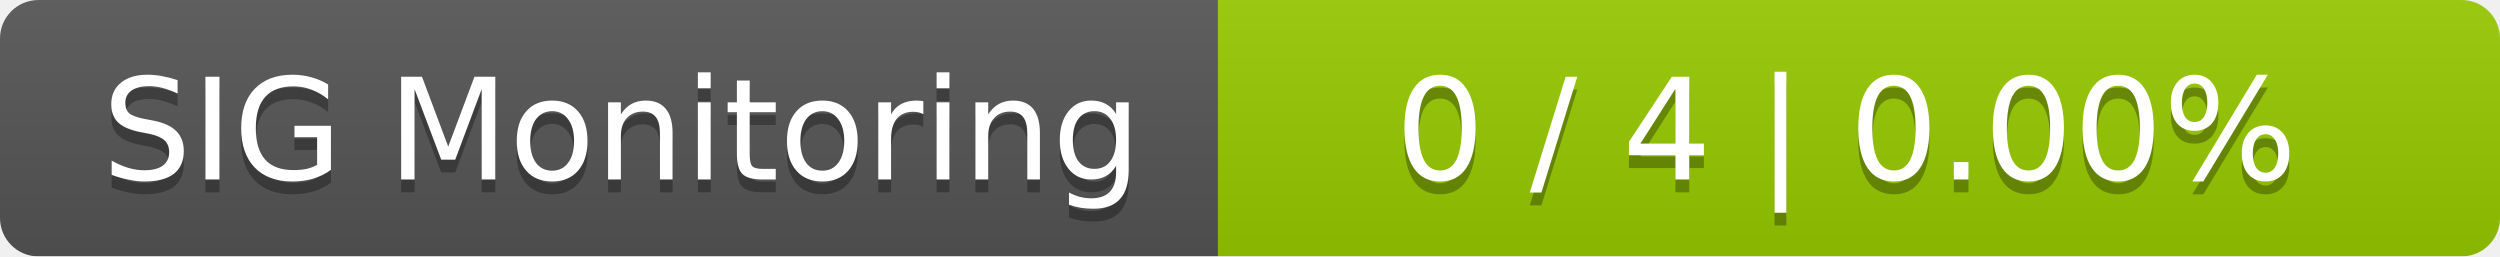
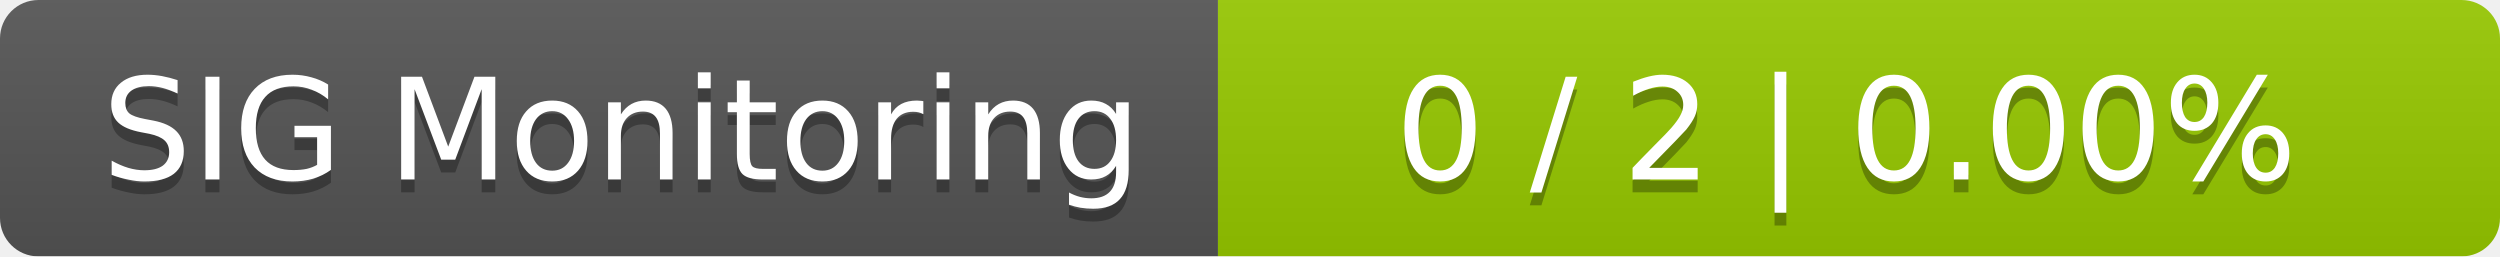
<svg xmlns="http://www.w3.org/2000/svg" width="195" height="20">
  <linearGradient id="smooth" x2="0" y2="100%">
    <stop offset="0" stop-color="#bbb" stop-opacity=".1" />
    <stop offset="1" stop-opacity=".1" />
  </linearGradient>
  <mask id="round">
    <rect width="195" height="20" rx="3" fill="#fff" />
  </mask>
  <g mask="url(#round)">
    <rect width="95" height="20" fill="#555" />
    <rect x="95" width="100" height="20" fill="#97ca00" />
    <rect width="195" height="20" fill="url(#smooth)" />
  </g>
  <g fill="#fff" text-anchor="middle" font-family="DejaVu Sans,Verdana,Geneva,sans-serif" font-size="11">
    <text x="48.5" y="15" fill="#010101" fill-opacity=".3">SIG Monitoring</text>
    <text x="48.5" y="14">SIG Monitoring</text>
-     <text x="144" y="15" fill="#010101" fill-opacity=".3">0 / 4    |    0.00%</text>
-     <text x="144" y="14">0 / 4    |    0.00%</text>
+     <text x="144" y="15" fill="#010101" fill-opacity=".3">0 / 2    |    0.00%</text>
+     <text x="144" y="14">0 / 2    |    0.00%</text>
  </g>
</svg>
